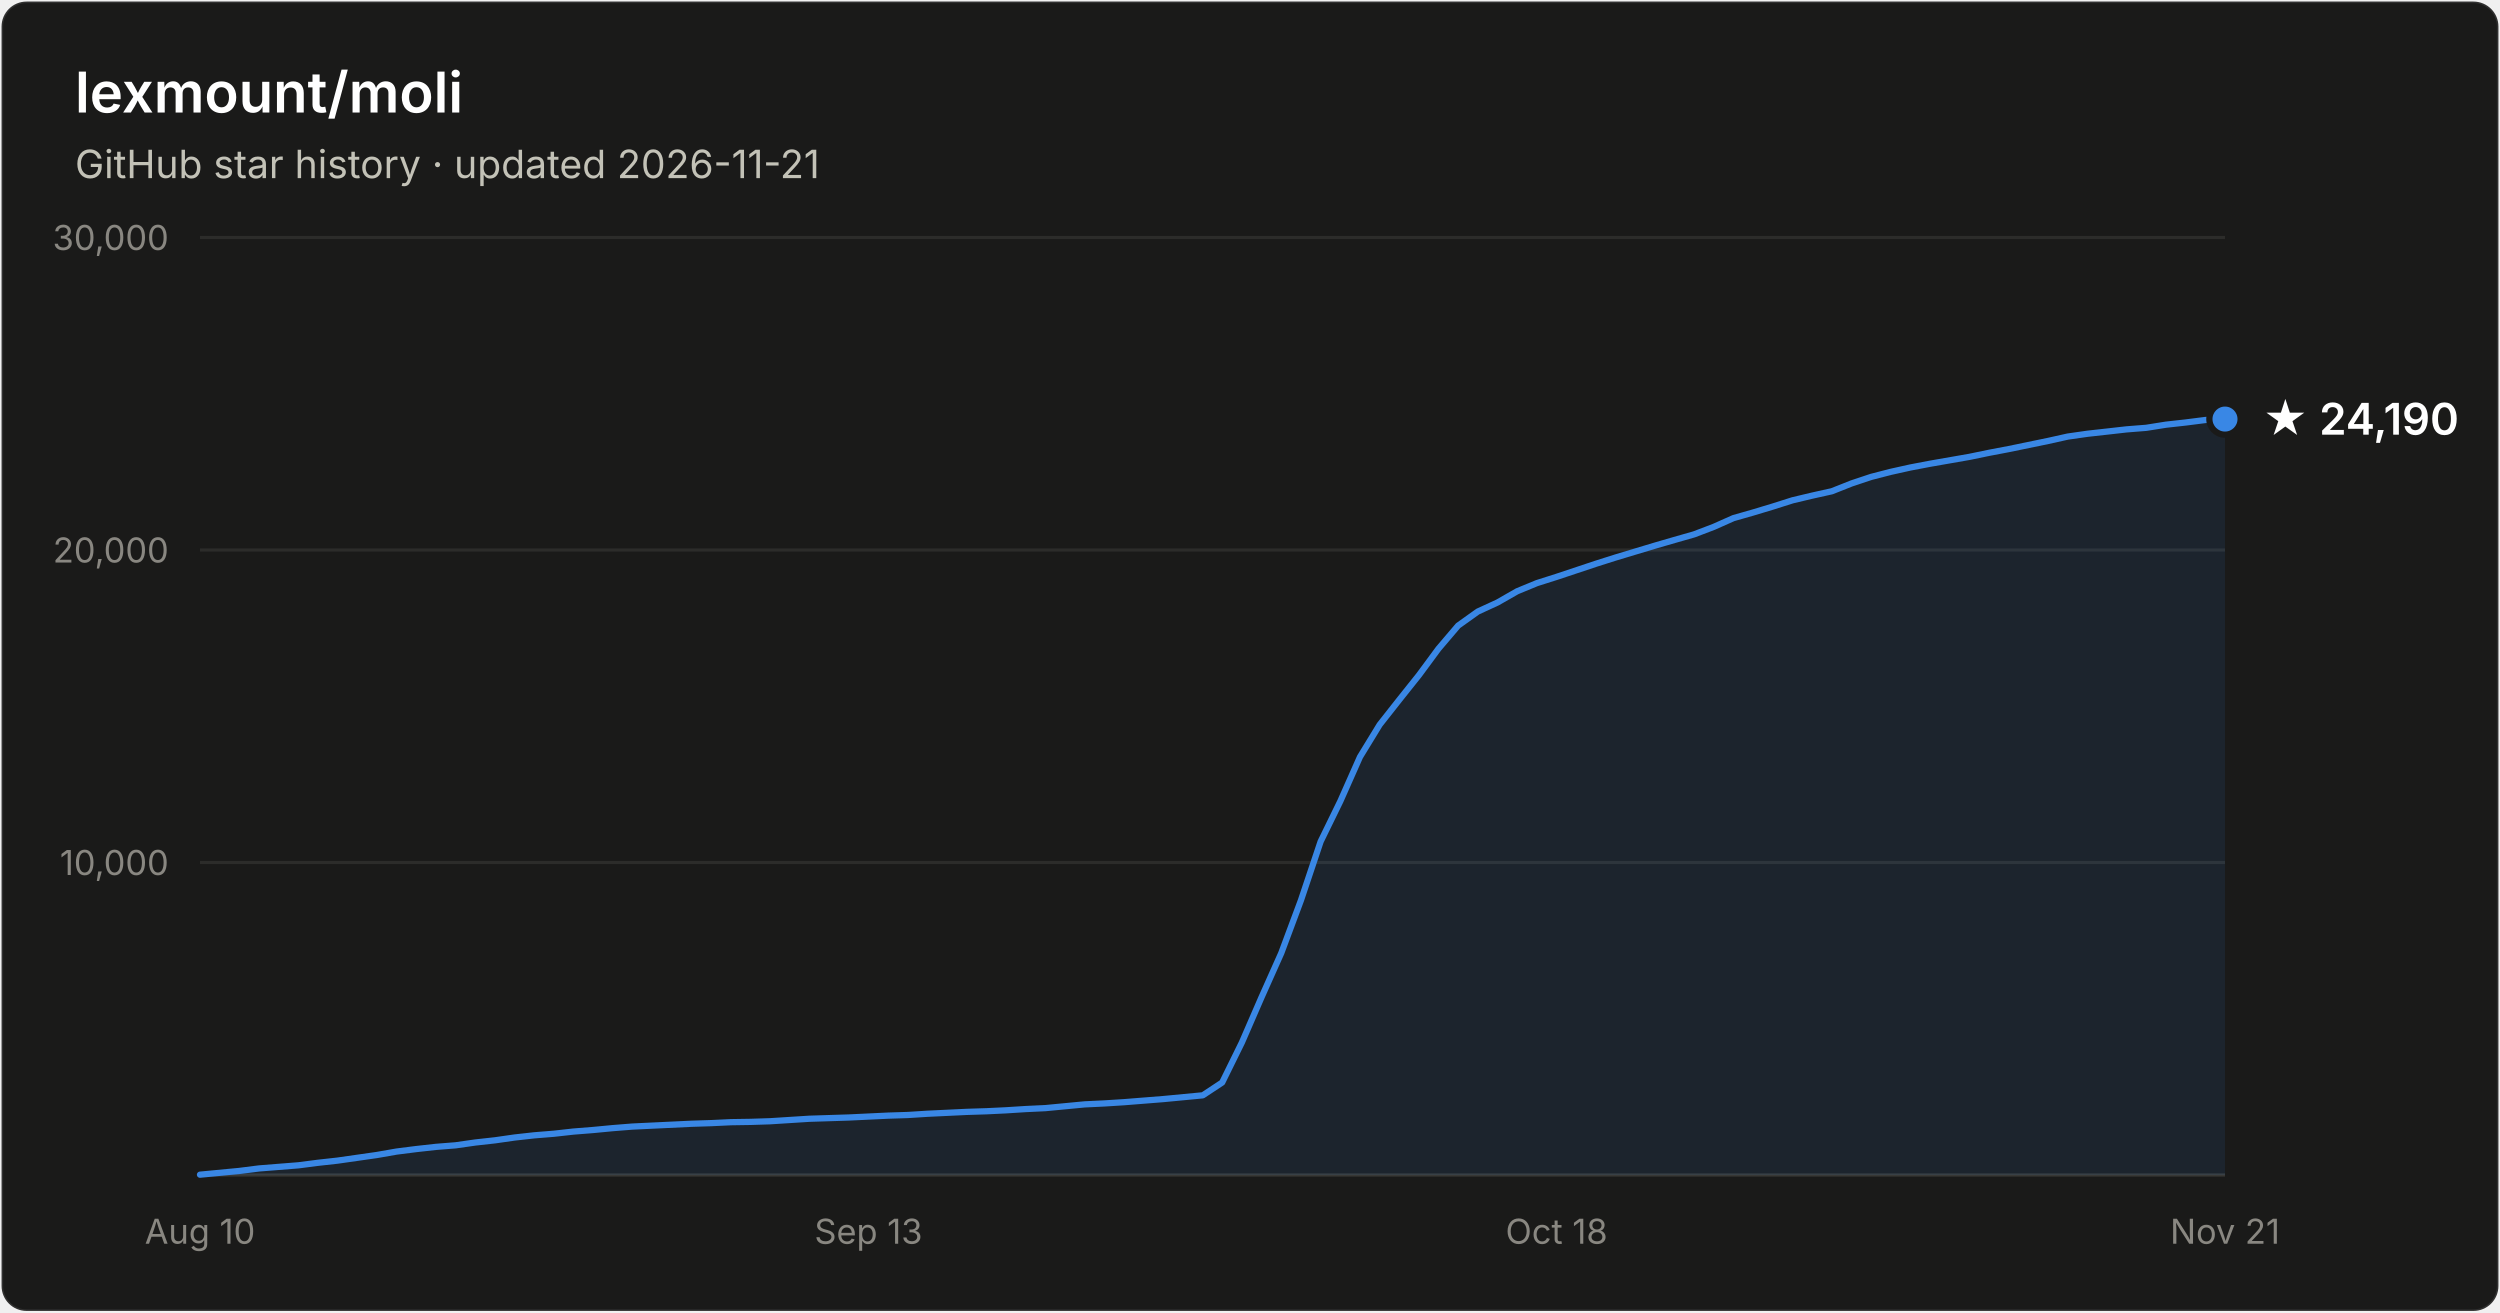
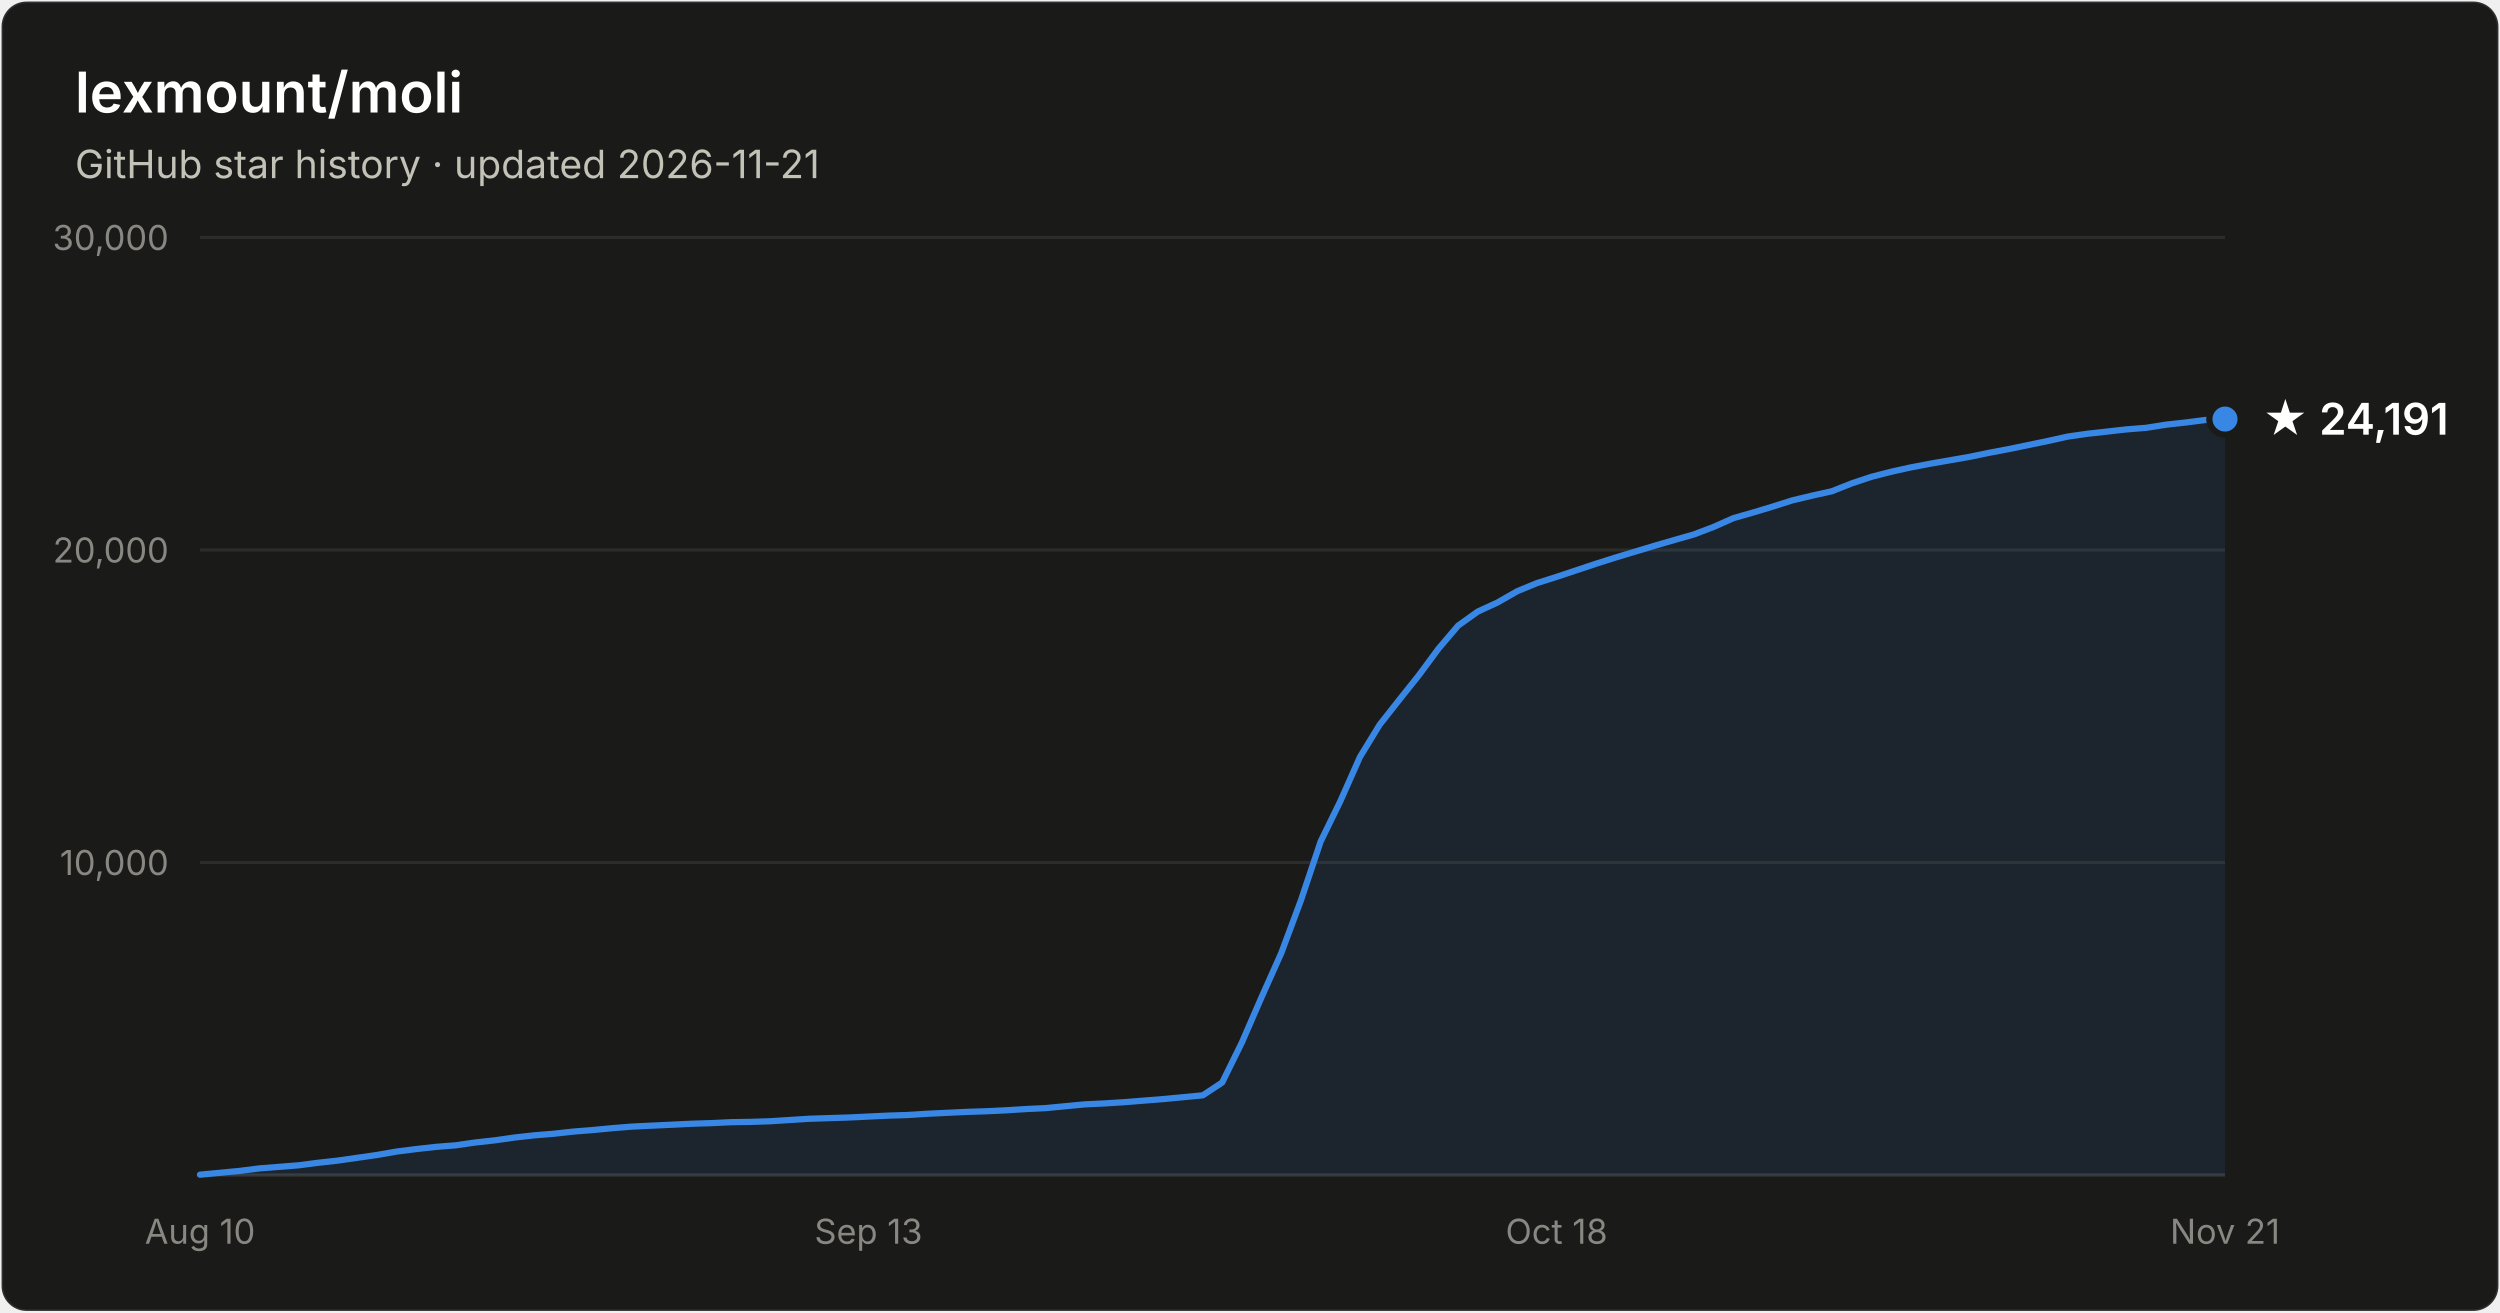
- <svg xmlns="http://www.w3.org/2000/svg" width="800" height="420" viewBox="0 0 800 420" font-family="system-ui, -apple-system, Segoe UI, sans-serif" role="img" aria-label="Star history of lexmount/moli: 24,190 stars as of 2026-11-21">
+ <svg xmlns="http://www.w3.org/2000/svg" width="800" height="420" viewBox="0 0 800 420" font-family="system-ui, -apple-system, Segoe UI, sans-serif" role="img" aria-label="Star history of lexmount/moli: 24,191 stars as of 2026-11-21">
  <rect x="0.5" y="0.5" width="799" height="419" rx="8" fill="#1a1a19" stroke="rgba(255,255,255,0.10)" />
  <text x="24" y="36" fill="#ffffff" font-size="18" font-weight="600">lexmount/moli</text>
  <text x="24" y="57" fill="#c3c2b7" font-size="12.5">GitHub star history · updated 2026-11-21</text>
  <line x1="64" y1="276.0" x2="712" y2="276.0" stroke="#2c2c2a" stroke-width="1" />
  <text x="54" y="280.0" text-anchor="end" fill="#898781" font-size="11" style="font-variant-numeric:tabular-nums">10,000</text>
  <line x1="64" y1="176.0" x2="712" y2="176.0" stroke="#2c2c2a" stroke-width="1" />
  <text x="54" y="180.0" text-anchor="end" fill="#898781" font-size="11" style="font-variant-numeric:tabular-nums">20,000</text>
  <line x1="64" y1="76.0" x2="712" y2="76.0" stroke="#2c2c2a" stroke-width="1" />
  <text x="54" y="80.0" text-anchor="end" fill="#898781" font-size="11" style="font-variant-numeric:tabular-nums">30,000</text>
  <line x1="64" y1="376" x2="712" y2="376" stroke="#383835" stroke-width="1" />
  <text x="64.0" y="398" text-anchor="middle" fill="#898781" font-size="11" style="font-variant-numeric:tabular-nums">Aug 10</text>
  <text x="277.9" y="398" text-anchor="middle" fill="#898781" font-size="11" style="font-variant-numeric:tabular-nums">Sep 13</text>
  <text x="498.1" y="398" text-anchor="middle" fill="#898781" font-size="11" style="font-variant-numeric:tabular-nums">Oct 18</text>
  <text x="712.0" y="398" text-anchor="middle" fill="#898781" font-size="11" style="font-variant-numeric:tabular-nums">Nov 21</text>
  <path d="M64.0 375.9 L70.3 375.3 L76.6 374.7 L82.9 373.9 L89.2 373.4 L95.5 372.9 L101.7 372.1 L108.0 371.4 L114.3 370.5 L120.6 369.6 L126.9 368.5 L133.2 367.7 L139.5 367.0 L145.8 366.5 L152.1 365.6 L158.4 364.9 L164.7 364.0 L171.0 363.3 L177.2 362.8 L183.5 362.1 L189.8 361.6 L196.1 361.0 L202.4 360.5 L208.7 360.2 L215.0 359.9 L221.3 359.6 L227.6 359.4 L233.9 359.1 L240.2 359.0 L246.4 358.8 L252.7 358.4 L259.0 358.0 L265.3 357.8 L271.6 357.6 L277.9 357.3 L284.2 357.0 L290.5 356.8 L296.8 356.4 L303.1 356.1 L309.4 355.8 L315.7 355.6 L321.9 355.3 L328.2 354.9 L334.5 354.6 L340.8 354.0 L347.1 353.4 L353.4 353.1 L359.7 352.7 L366.0 352.2 L372.3 351.7 L378.6 351.1 L384.9 350.5 L391.1 346.4 L397.4 333.6 L403.7 319.1 L410.0 305.0 L416.3 288.1 L422.6 269.3 L428.9 256.4 L435.2 242.2 L441.5 231.9 L447.8 223.9 L454.1 216.0 L460.3 207.6 L466.6 200.2 L472.9 195.7 L479.2 192.8 L485.5 189.2 L491.8 186.6 L498.1 184.6 L504.4 182.5 L510.7 180.4 L517.0 178.4 L523.3 176.5 L529.6 174.6 L535.8 172.8 L542.1 171.0 L548.4 168.6 L554.7 165.8 L561.0 164.0 L567.3 162.1 L573.6 160.1 L579.9 158.6 L586.2 157.2 L592.5 154.7 L598.8 152.6 L605.0 151.0 L611.3 149.6 L617.6 148.4 L623.9 147.3 L630.2 146.2 L636.5 144.9 L642.8 143.7 L649.1 142.4 L655.4 141.1 L661.7 139.7 L668.0 138.8 L674.3 138.1 L680.5 137.4 L686.8 136.9 L693.1 135.9 L699.4 135.2 L705.7 134.4 L712.0 134.1 L712.0 376 L64.0 376 Z" fill="#3987e5" fill-opacity="0.1" />
  <path d="M64.0 375.9 L70.3 375.3 L76.6 374.7 L82.9 373.9 L89.2 373.4 L95.5 372.9 L101.7 372.1 L108.0 371.4 L114.3 370.5 L120.6 369.6 L126.9 368.5 L133.2 367.7 L139.5 367.0 L145.8 366.5 L152.1 365.6 L158.4 364.9 L164.7 364.0 L171.0 363.3 L177.2 362.8 L183.5 362.1 L189.8 361.6 L196.1 361.0 L202.4 360.5 L208.7 360.2 L215.0 359.9 L221.3 359.6 L227.6 359.4 L233.9 359.1 L240.2 359.0 L246.4 358.8 L252.7 358.4 L259.0 358.0 L265.3 357.8 L271.6 357.6 L277.9 357.3 L284.2 357.0 L290.5 356.8 L296.8 356.4 L303.1 356.1 L309.4 355.8 L315.7 355.6 L321.9 355.3 L328.2 354.9 L334.5 354.6 L340.8 354.0 L347.1 353.4 L353.4 353.1 L359.7 352.7 L366.0 352.2 L372.3 351.7 L378.6 351.1 L384.9 350.5 L391.1 346.4 L397.4 333.6 L403.7 319.1 L410.0 305.0 L416.3 288.1 L422.6 269.3 L428.9 256.4 L435.2 242.2 L441.5 231.9 L447.8 223.9 L454.1 216.0 L460.3 207.6 L466.6 200.2 L472.9 195.7 L479.2 192.8 L485.5 189.2 L491.8 186.6 L498.1 184.6 L504.4 182.5 L510.7 180.4 L517.0 178.4 L523.3 176.5 L529.6 174.6 L535.8 172.8 L542.1 171.0 L548.4 168.6 L554.7 165.8 L561.0 164.0 L567.3 162.1 L573.6 160.1 L579.9 158.6 L586.2 157.2 L592.5 154.7 L598.8 152.6 L605.0 151.0 L611.3 149.6 L617.6 148.4 L623.9 147.3 L630.2 146.2 L636.5 144.9 L642.8 143.7 L649.1 142.4 L655.4 141.1 L661.7 139.7 L668.0 138.8 L674.3 138.1 L680.5 137.4 L686.8 136.9 L693.1 135.9 L699.4 135.2 L705.7 134.4 L712.0 134.1" fill="none" stroke="#3987e5" stroke-width="2" stroke-linejoin="round" stroke-linecap="round" />
  <circle cx="712.0" cy="134.1" r="5" fill="#3987e5" stroke="#1a1a19" stroke-width="2" />
-   <text x="724.0" y="139.1" fill="#ffffff" font-size="14" font-weight="600">★ 24,190</text>
+   <text x="724.0" y="139.1" fill="#ffffff" font-size="14" font-weight="600">★ 24,191</text>
</svg>
